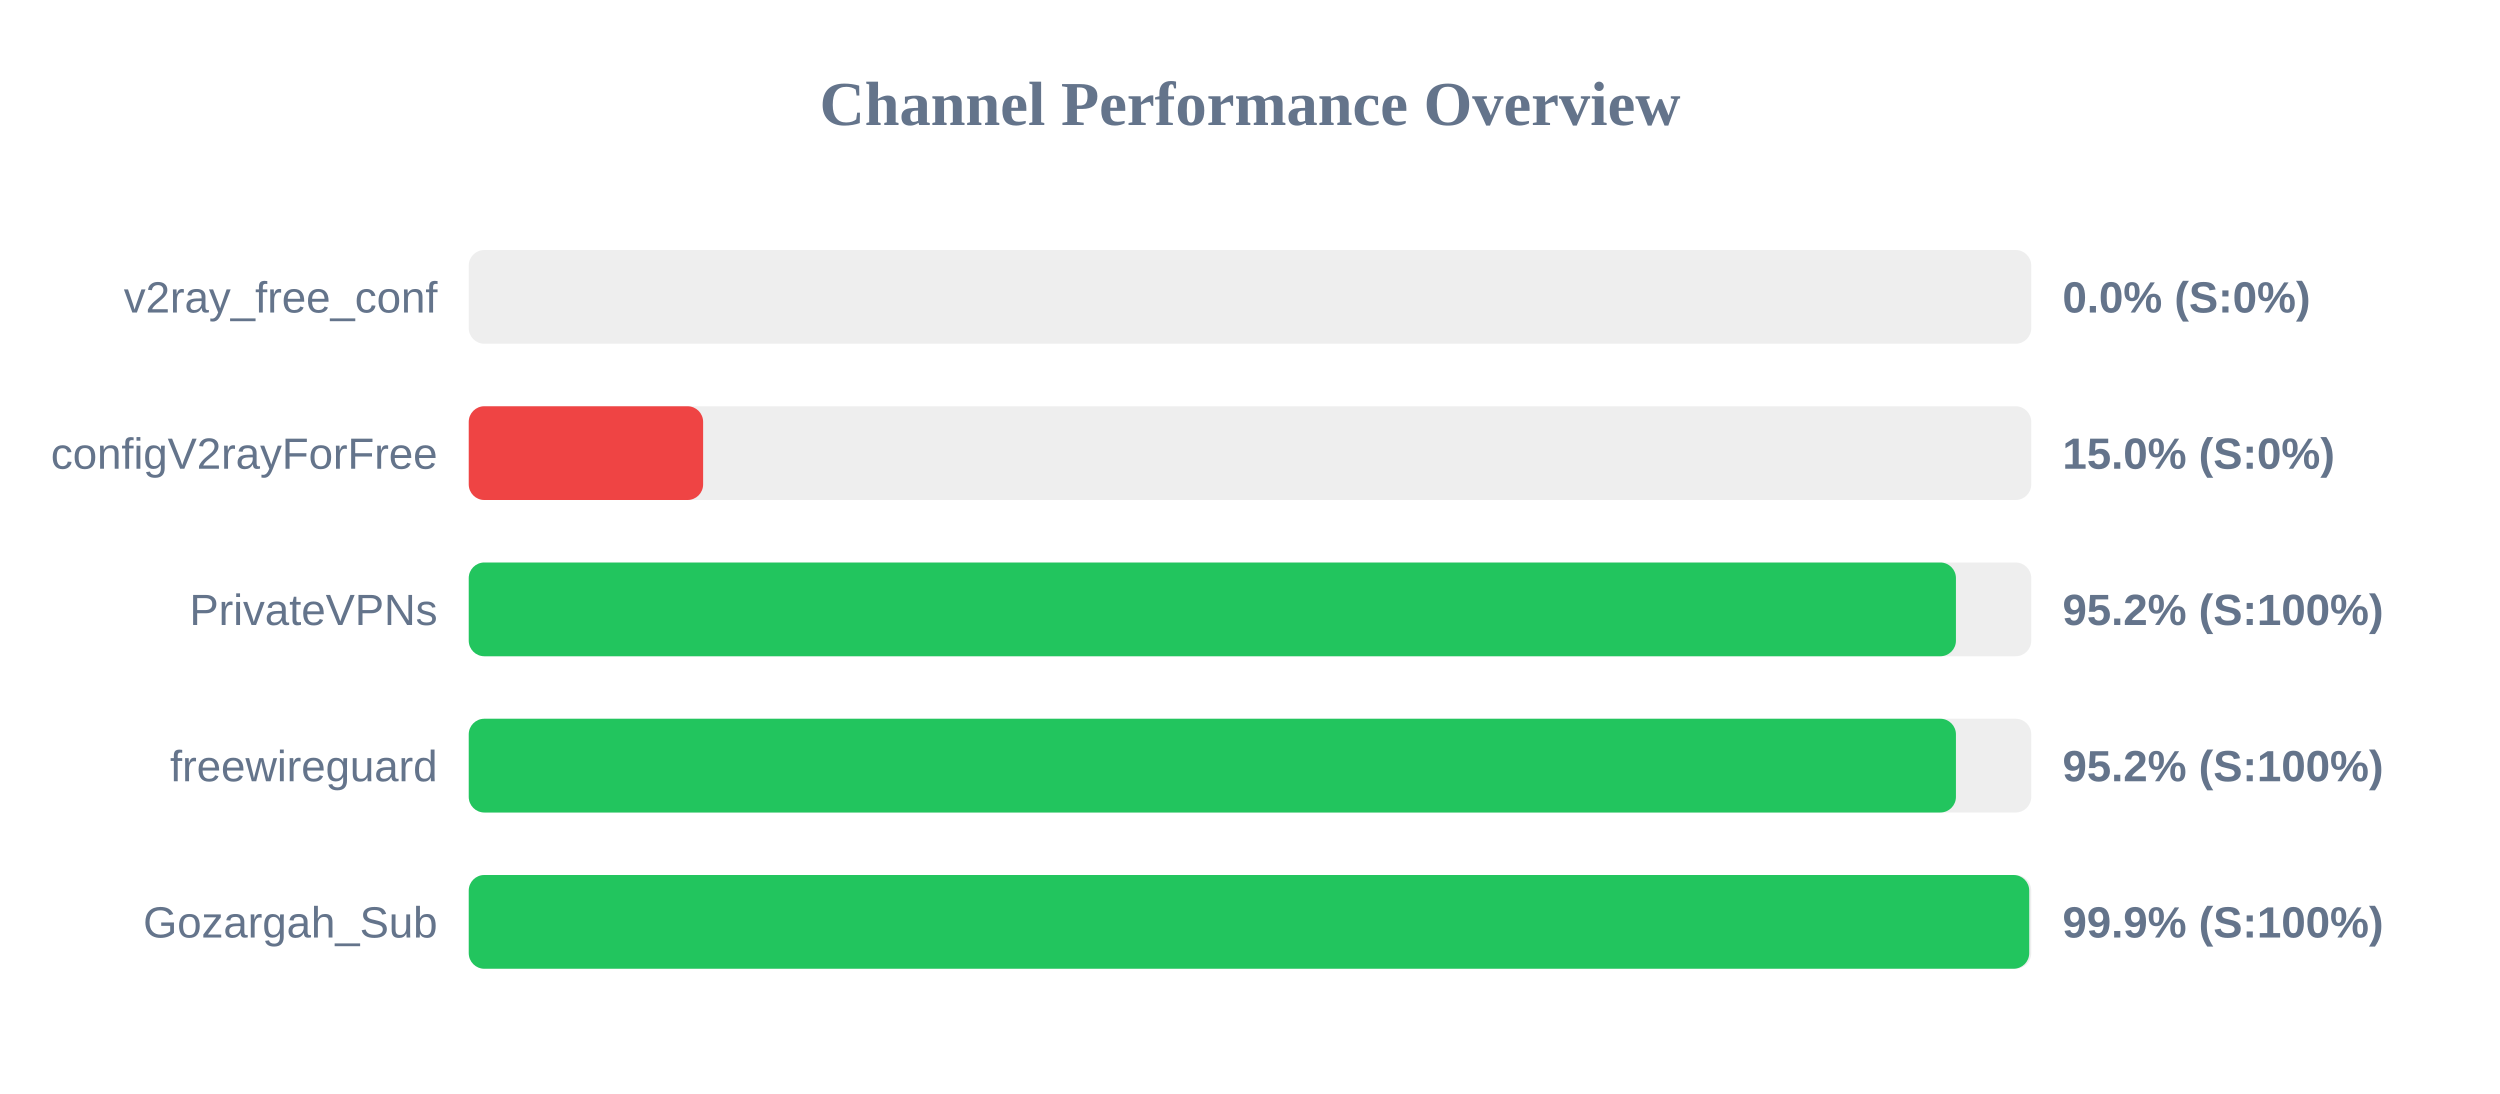
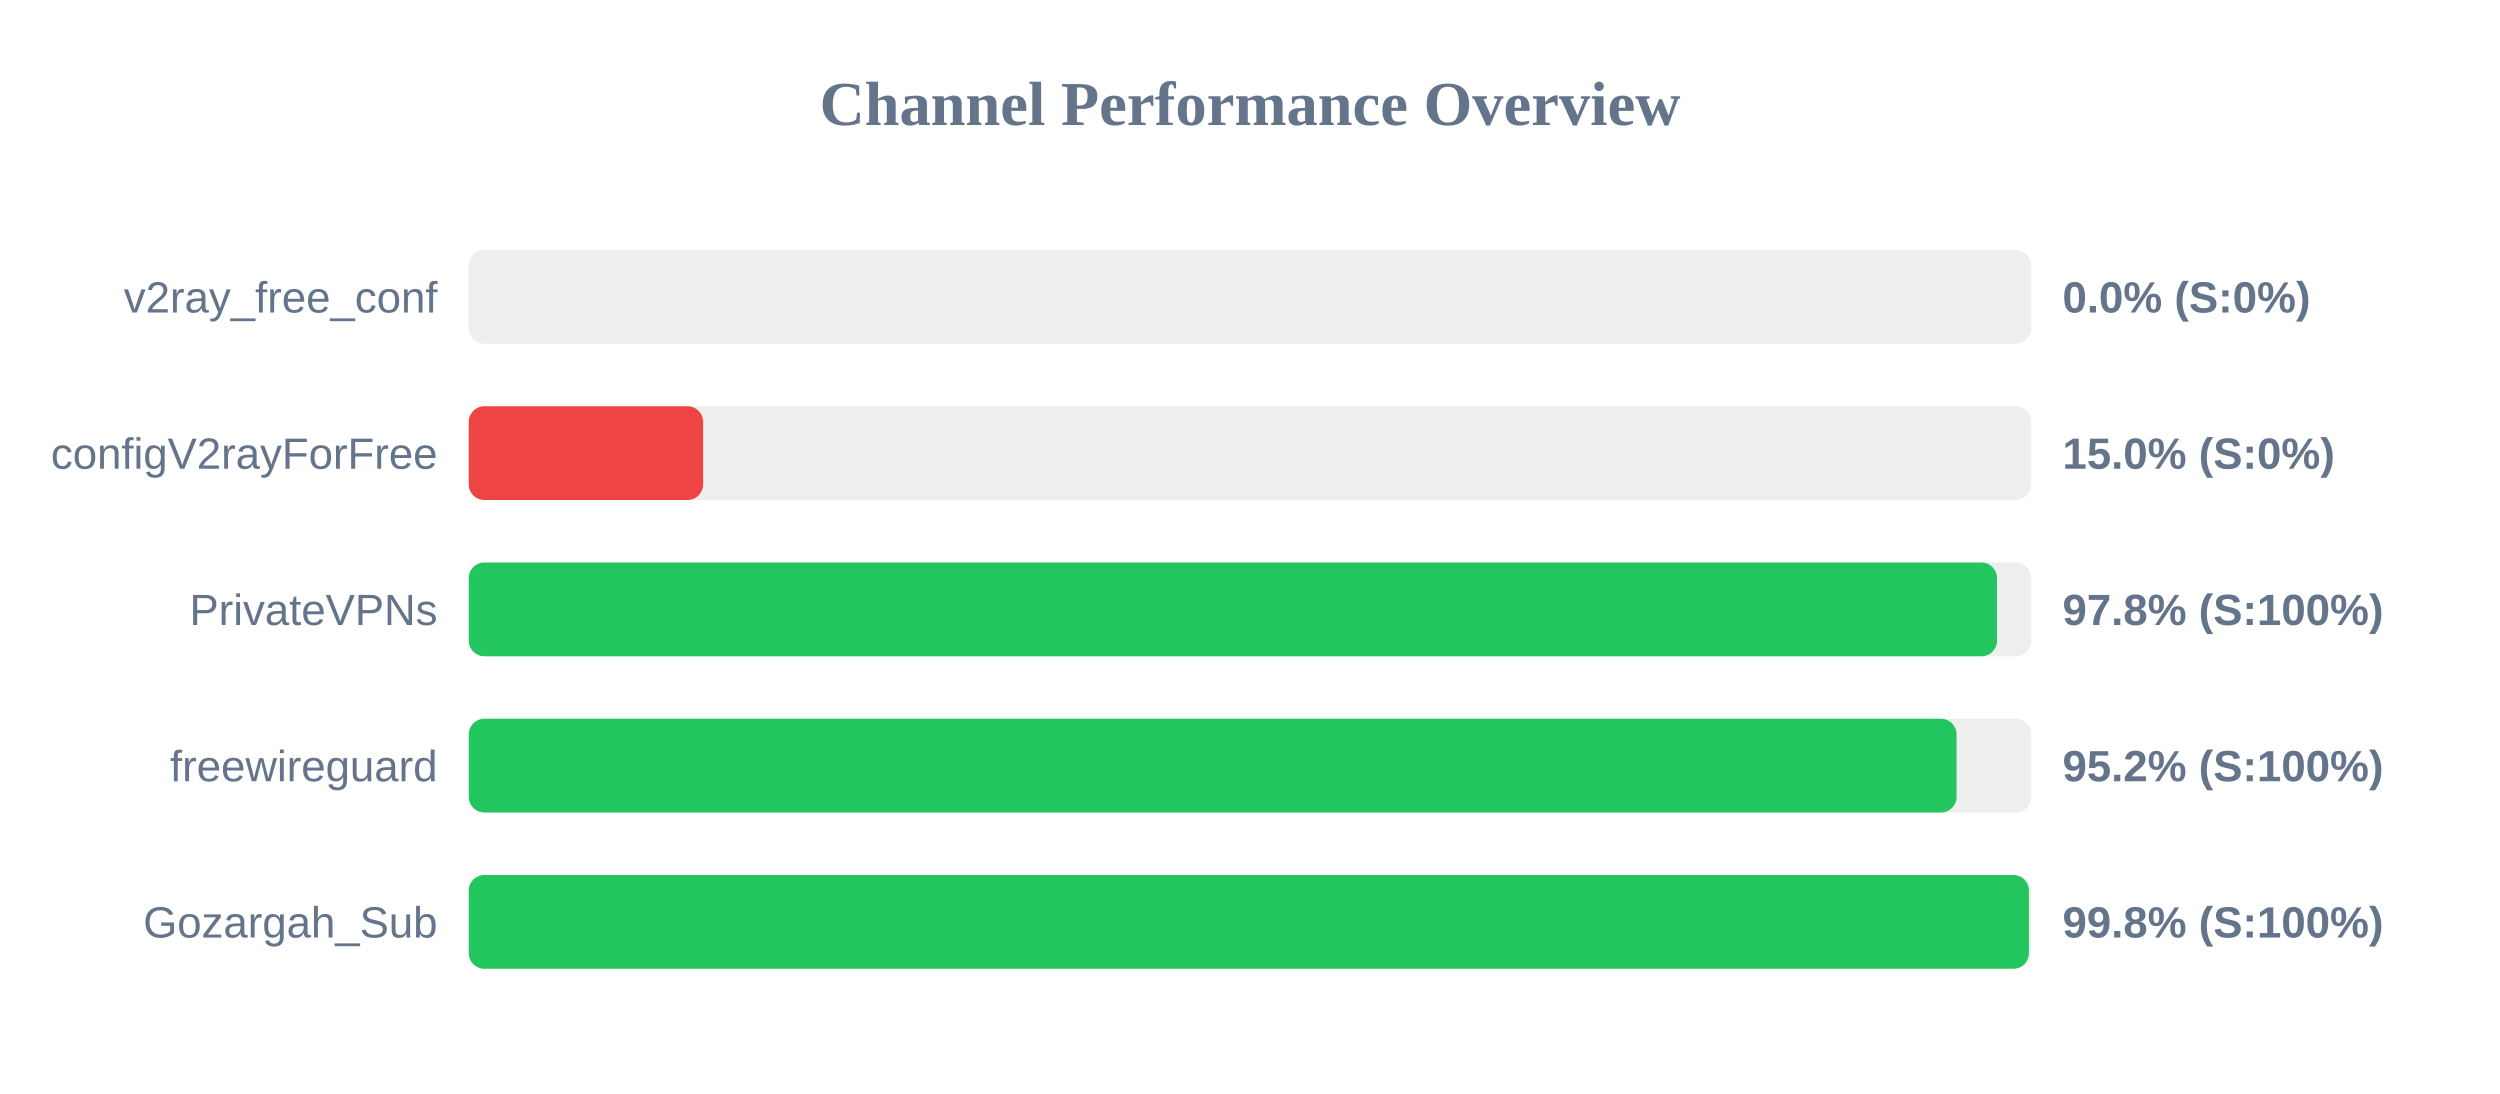
<svg xmlns="http://www.w3.org/2000/svg" width="800" height="350" version="1.1">
  <style>
        .row { font: 14px Arial; fill: #64748b; }
        .score { font: bold 14px Arial; fill: #64748b; }
    </style>
  <text x="400" y="40" text-anchor="middle" font-size="20px" font-weight="bold" fill="#64748b">Channel Performance Overview</text>
  <rect x="150" y="80" width="500" height="30" fill="#eee" rx="5" />
  <rect x="150" y="80" width="0.0" height="30" fill="#ef4444" rx="5" />
  <text x="140" y="100" text-anchor="end" class="row">v2ray_free_conf</text>
  <text x="660" y="100" text-anchor="start" class="score">0.0% (S:0%)</text>
  <rect x="150" y="130" width="500" height="30" fill="#eee" rx="5" />
  <rect x="150" y="130" width="75.0" height="30" fill="#ef4444" rx="5" />
  <text x="140" y="150" text-anchor="end" class="row">configV2rayForFree</text>
  <text x="660" y="150" text-anchor="start" class="score">15.0% (S:0%)</text>
  <rect x="150" y="180" width="500" height="30" fill="#eee" rx="5" />
-   <rect x="150" y="180" width="475.9" height="30" fill="#22c55e" rx="5" />
+   <rect x="150" y="180" width="489.05" height="30" fill="#22c55e" rx="5" />
  <text x="140" y="200" text-anchor="end" class="row">PrivateVPNs</text>
-   <text x="660" y="200" text-anchor="start" class="score">95.2% (S:100%)</text>
+   <text x="660" y="200" text-anchor="start" class="score">97.8% (S:100%)</text>
  <rect x="150" y="230" width="500" height="30" fill="#eee" rx="5" />
-   <rect x="150" y="230" width="475.9" height="30" fill="#22c55e" rx="5" />
+   <rect x="150" y="230" width="476.1" height="30" fill="#22c55e" rx="5" />
  <text x="140" y="250" text-anchor="end" class="row">freewireguard</text>
  <text x="660" y="250" text-anchor="start" class="score">95.2% (S:100%)</text>
  <rect x="150" y="280" width="500" height="30" fill="#eee" rx="5" />
-   <rect x="150" y="280" width="499.35" height="30" fill="#22c55e" rx="5" />
+   <rect x="150" y="280" width="499.25" height="30" fill="#22c55e" rx="5" />
  <text x="140" y="300" text-anchor="end" class="row">Gozargah_Sub</text>
-   <text x="660" y="300" text-anchor="start" class="score">99.9% (S:100%)</text>
+   <text x="660" y="300" text-anchor="start" class="score">99.8% (S:100%)</text>
</svg>
